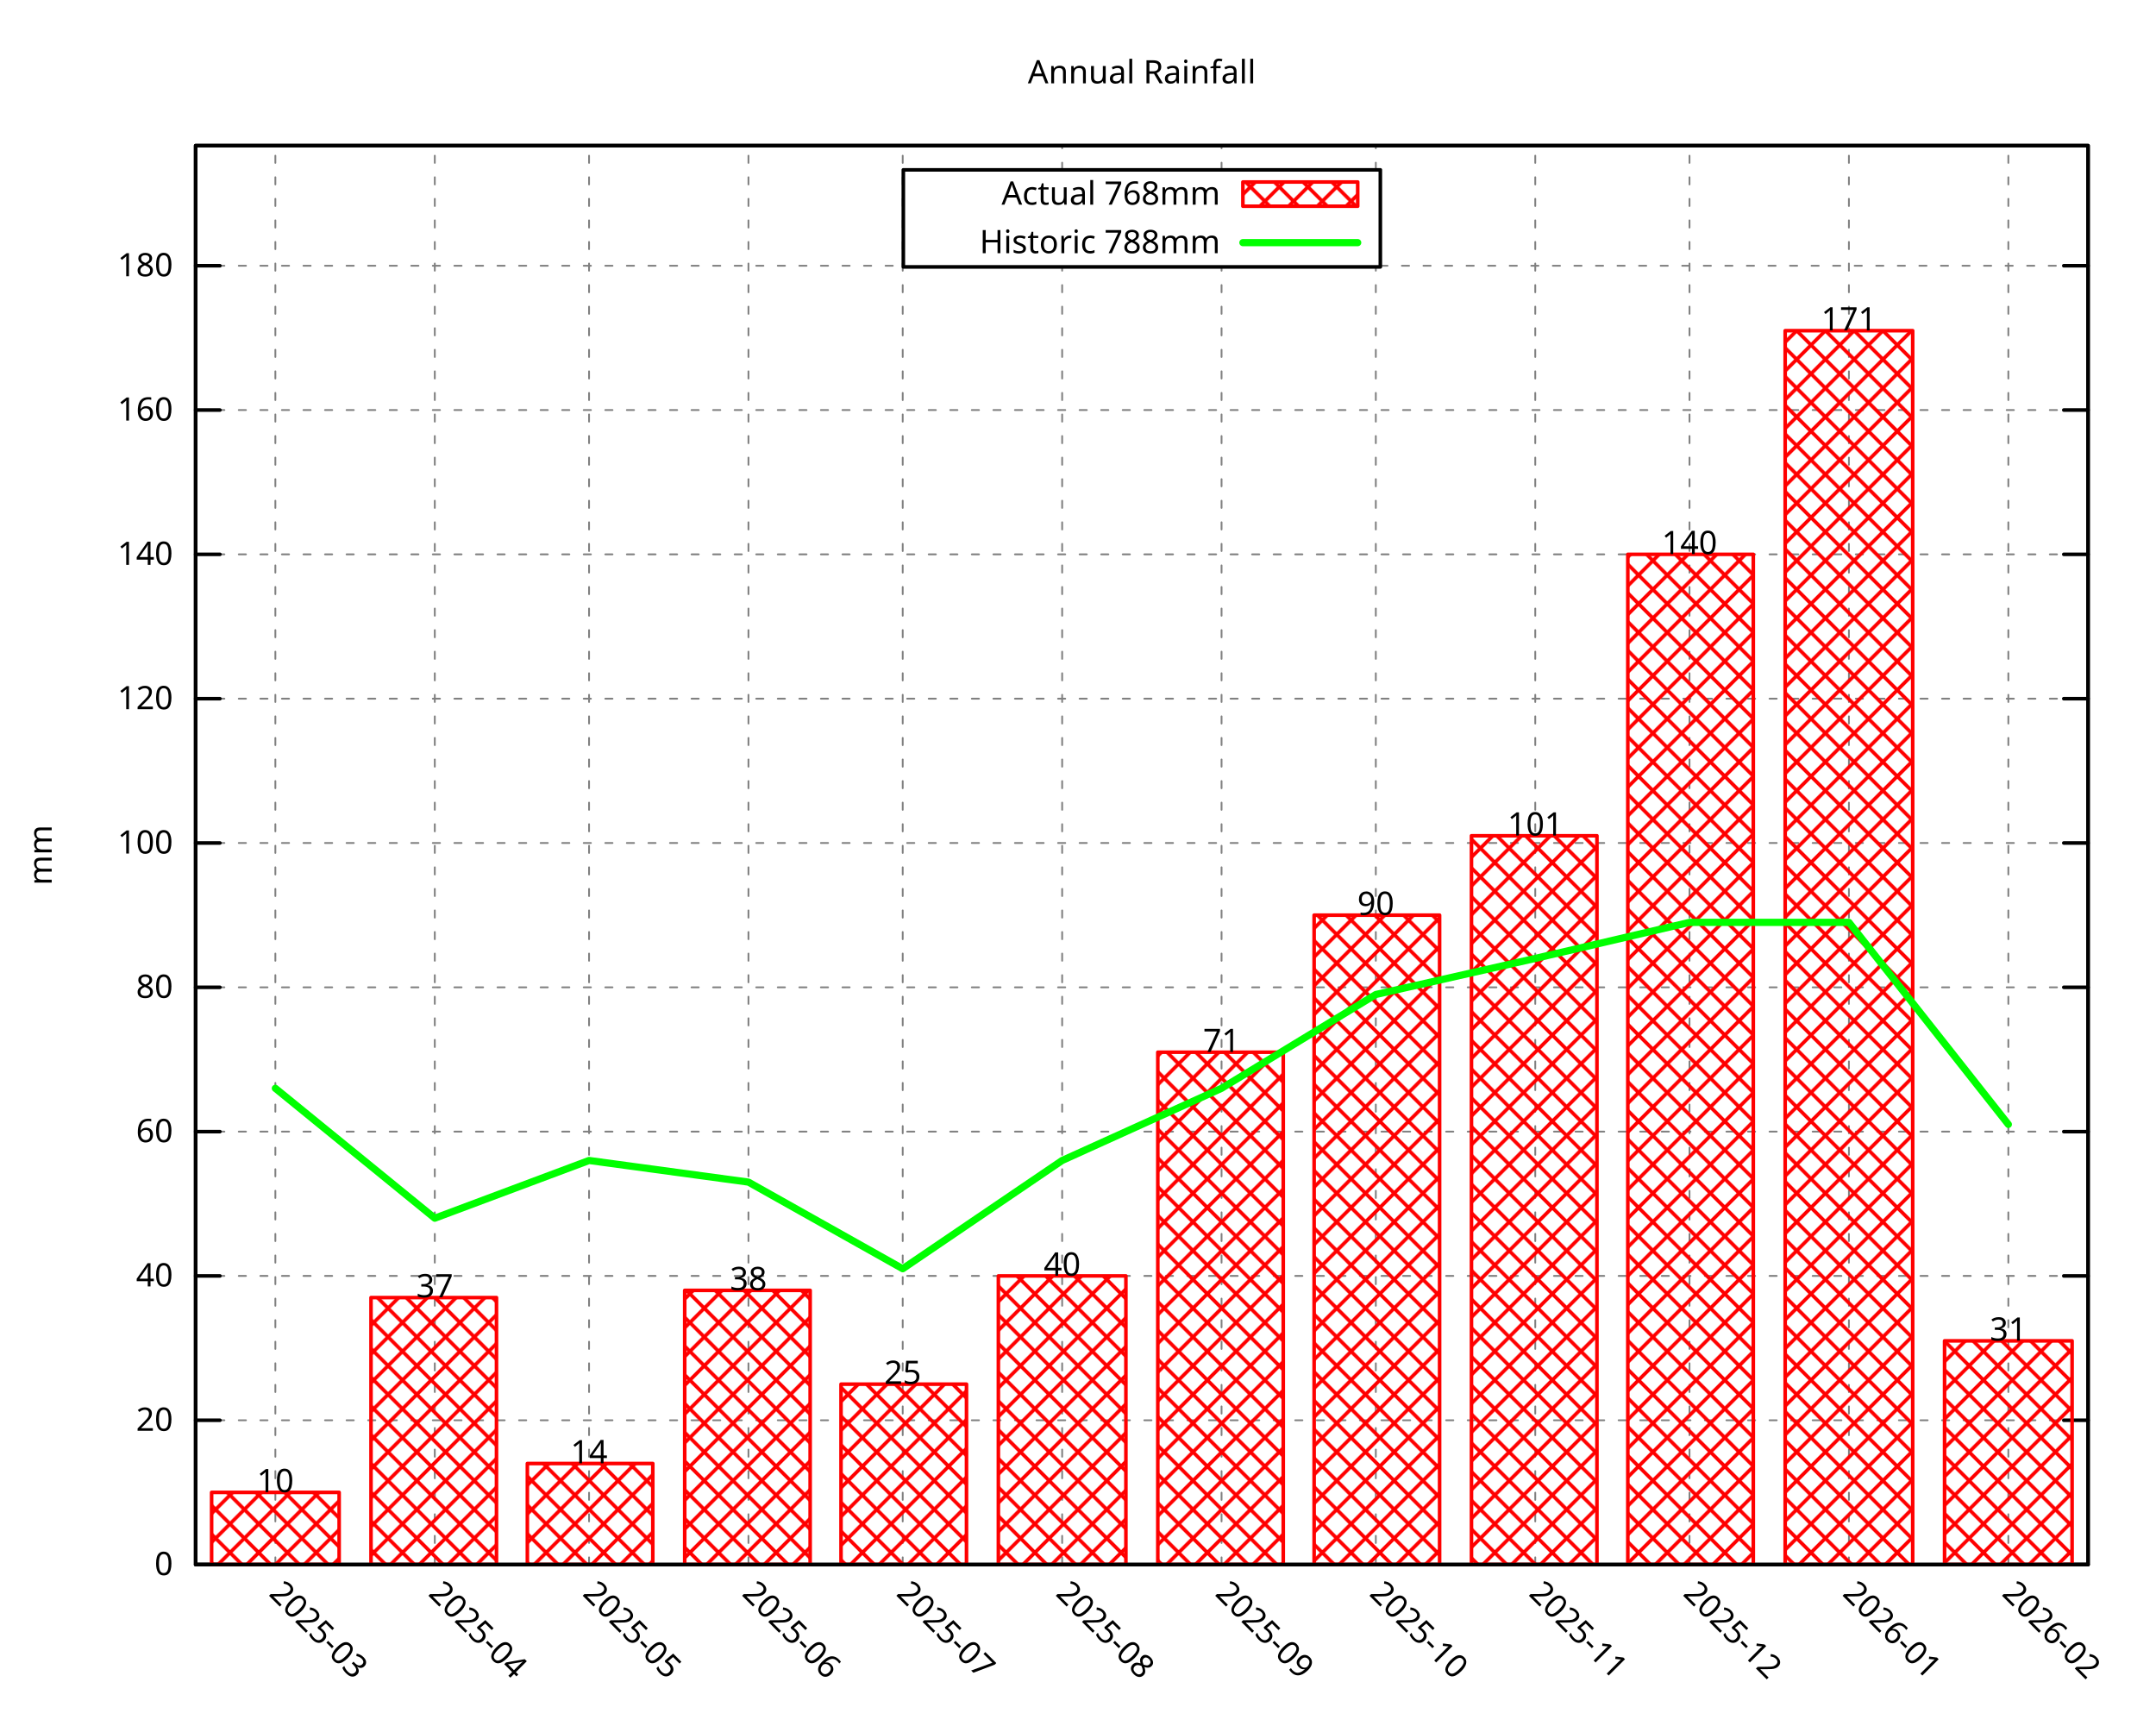
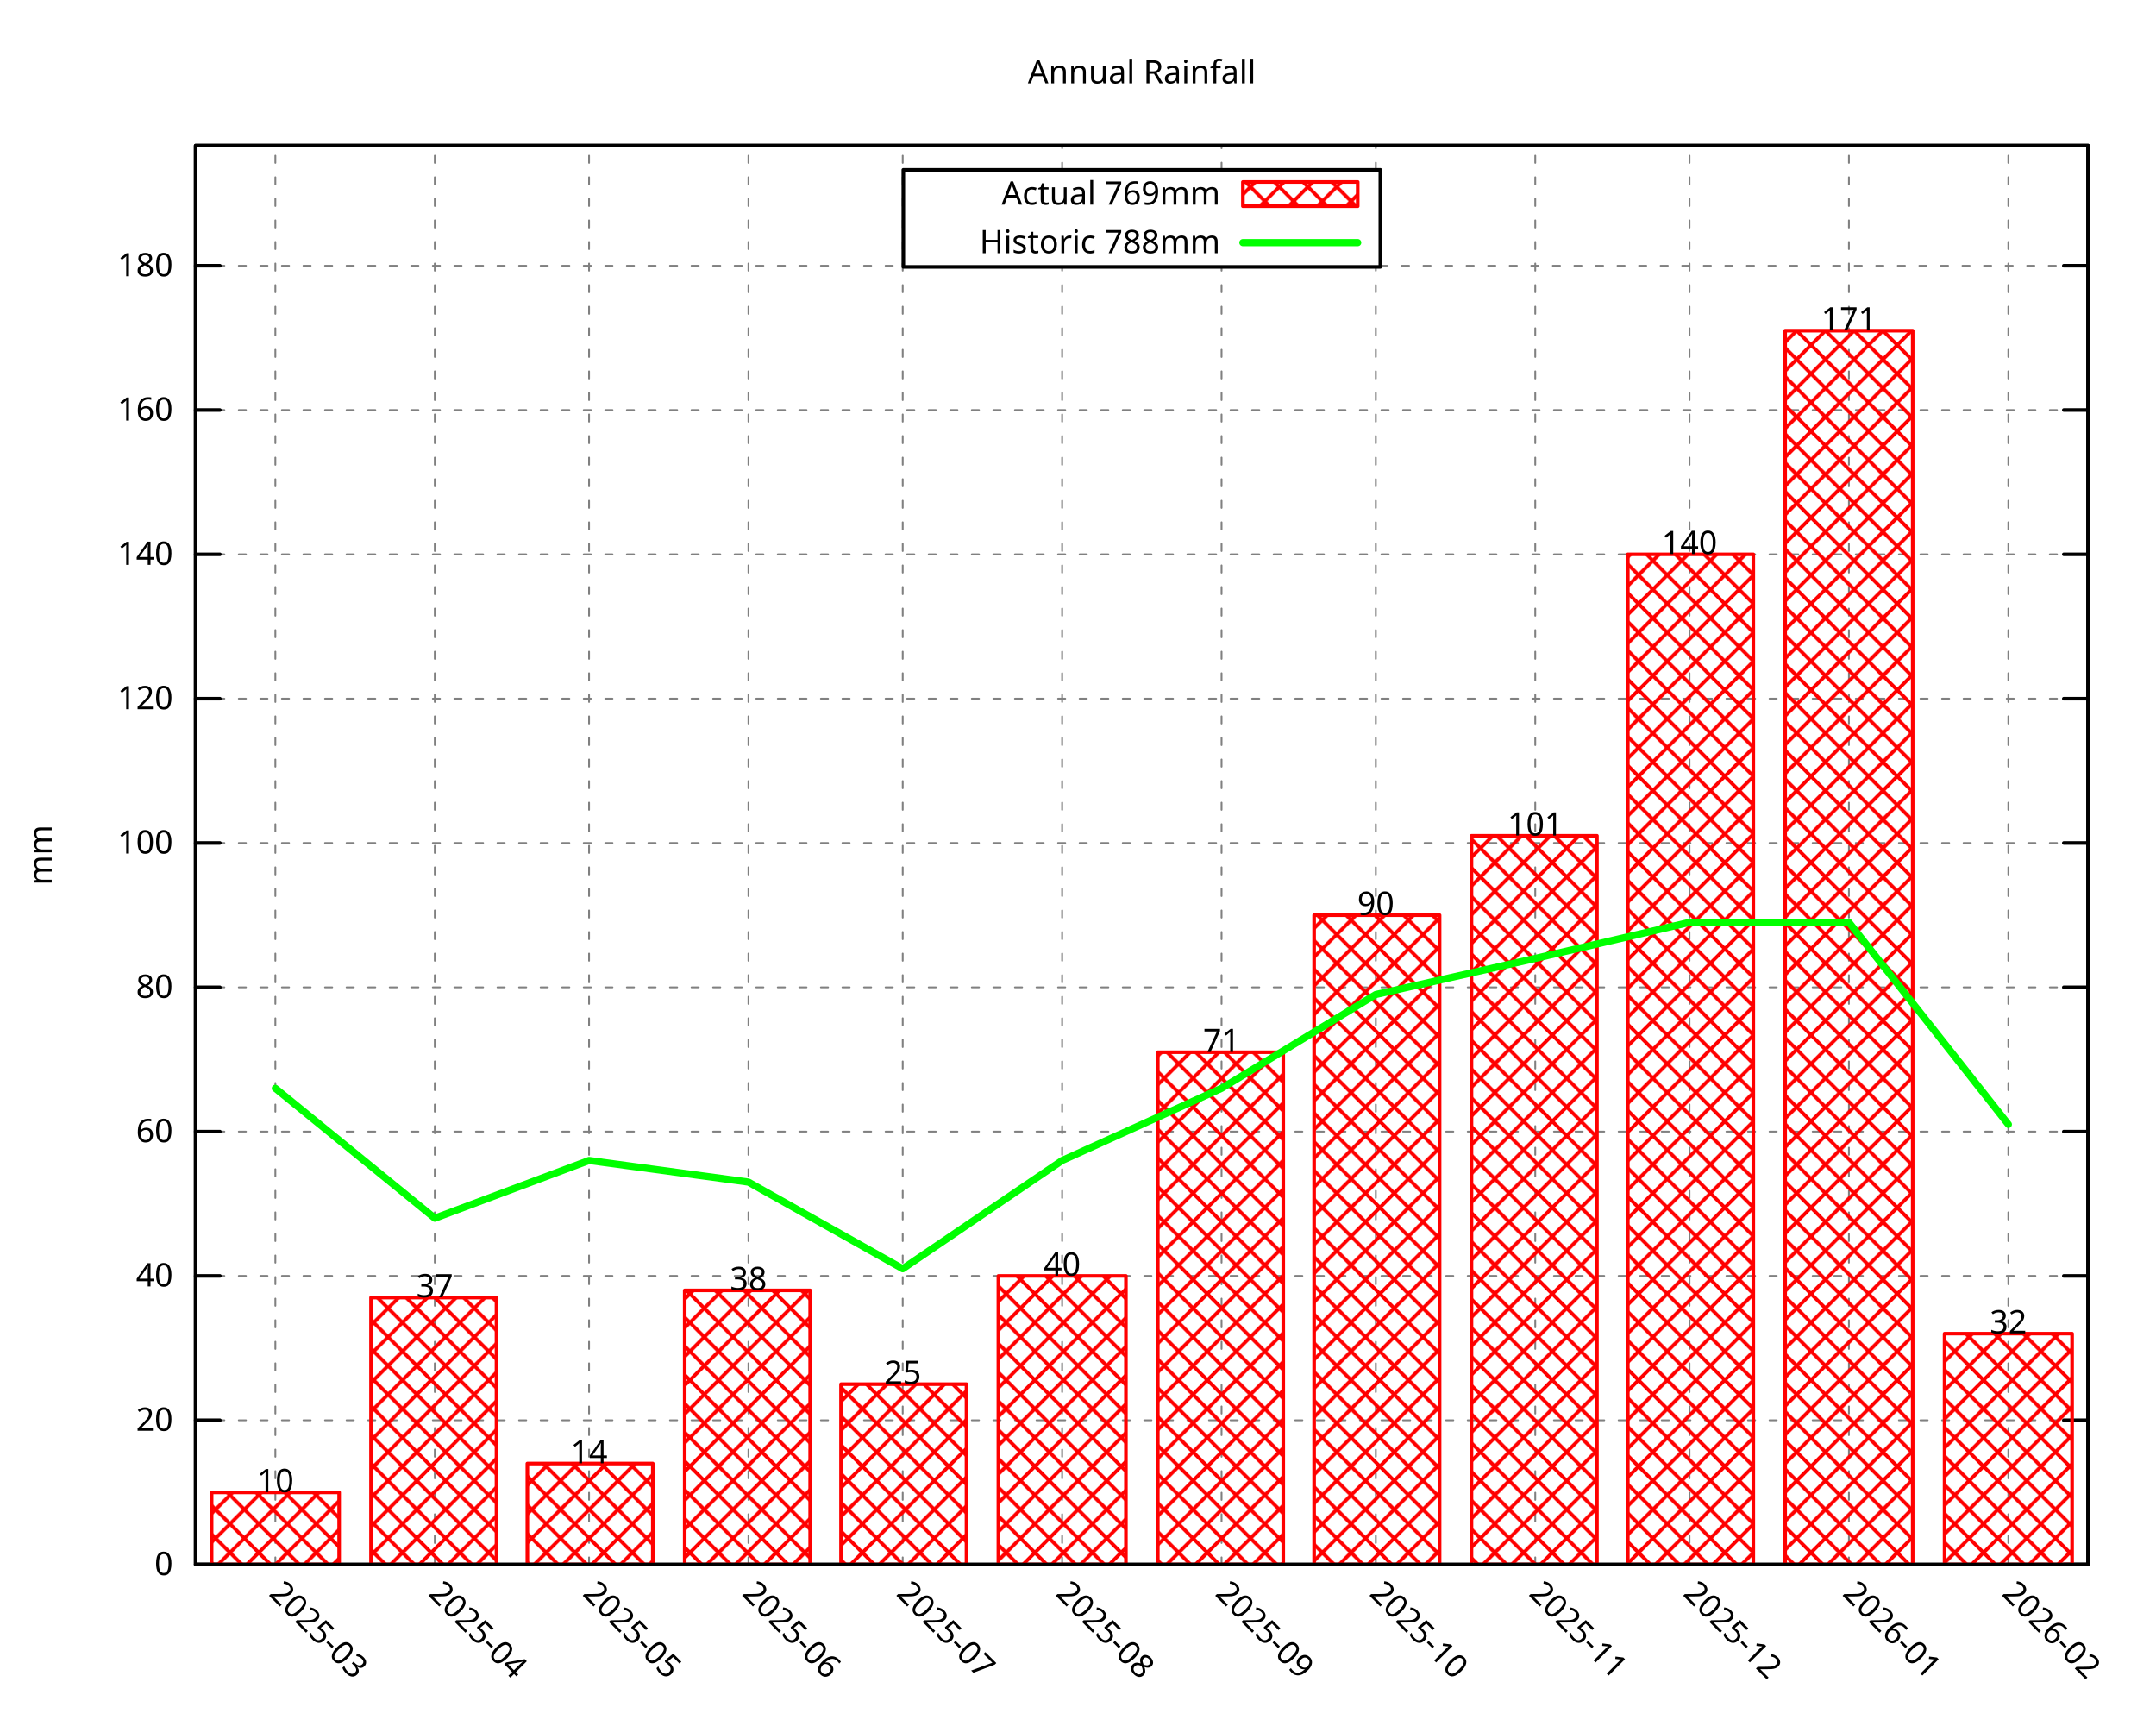
<svg xmlns="http://www.w3.org/2000/svg" xmlns:xlink="http://www.w3.org/1999/xlink" width="600" height="480" viewBox="0 0 600 480">
  <g id="gnuplot_canvas">
    <rect x="0" y="0" width="600" height="480" fill="none" />
    <defs>
      <circle id="gpDot" r="0.5" stroke-width="0.5" stroke="currentColor" />
      <path id="gpPt0" stroke-width="0.296" stroke="currentColor" d="M-1,0 h2 M0,-1 v2" />
      <path id="gpPt1" stroke-width="0.296" stroke="currentColor" d="M-1,-1 L1,1 M1,-1 L-1,1" />
      <path id="gpPt2" stroke-width="0.296" stroke="currentColor" d="M-1,0 L1,0 M0,-1 L0,1 M-1,-1 L1,1 M-1,1 L1,-1" />
      <rect id="gpPt3" stroke-width="0.296" stroke="currentColor" x="-1" y="-1" width="2" height="2" />
      <rect id="gpPt4" stroke-width="0.296" stroke="currentColor" fill="currentColor" x="-1" y="-1" width="2" height="2" />
      <circle id="gpPt5" stroke-width="0.296" stroke="currentColor" cx="0" cy="0" r="1" />
      <use xlink:href="#gpPt5" id="gpPt6" fill="currentColor" stroke="none" />
      <path id="gpPt7" stroke-width="0.296" stroke="currentColor" d="M0,-1.33 L-1.33,0.67 L1.33,0.67 z" />
      <use xlink:href="#gpPt7" id="gpPt8" fill="currentColor" stroke="none" />
      <use xlink:href="#gpPt7" id="gpPt9" stroke="currentColor" transform="rotate(180)" />
      <use xlink:href="#gpPt9" id="gpPt10" fill="currentColor" stroke="none" />
      <use xlink:href="#gpPt3" id="gpPt11" stroke="currentColor" transform="rotate(45)" />
      <use xlink:href="#gpPt11" id="gpPt12" fill="currentColor" stroke="none" />
      <path id="gpPt13" stroke-width="0.296" stroke="currentColor" d="M0,1.330 L1.265,0.411 L0.782,-1.067 L-0.782,-1.076 L-1.265,0.411 z" />
      <use xlink:href="#gpPt13" id="gpPt14" fill="currentColor" stroke="none" />
      <filter id="textbox" filterUnits="objectBoundingBox" x="0" y="0" height="1" width="1">
        <feFlood flood-color="white" flood-opacity="1" result="bgnd" />
        <feComposite in="SourceGraphic" in2="bgnd" operator="atop" />
      </filter>
      <filter id="greybox" filterUnits="objectBoundingBox" x="0" y="0" height="1" width="1">
        <feFlood flood-color="lightgrey" flood-opacity="1" result="grey" />
        <feComposite in="SourceGraphic" in2="grey" operator="atop" />
      </filter>
    </defs>
    <g fill="none" color="white" stroke="currentColor" stroke-width="1.00" stroke-linecap="round" stroke-linejoin="round">
</g>
    <g fill="none" color="black" stroke="currentColor" stroke-width="1.00" stroke-linecap="round" stroke-linejoin="round">
</g>
    <g fill="none" color="black" stroke="black" stroke-width="0.50" stroke-linecap="round" stroke-linejoin="round">
</g>
    <g fill="none" color="gray" stroke="currentColor" stroke-width="0.50" stroke-linecap="round" stroke-linejoin="round">
      <path stroke="gray" stroke-dasharray="2,4" class="gridline" d="M54.45,435.32 L581.09,435.32  " />
    </g>
    <g fill="none" color="gray" stroke="gray" stroke-width="1.00" stroke-linecap="round" stroke-linejoin="round">
</g>
    <g fill="none" color="black" stroke="currentColor" stroke-width="1.00" stroke-linecap="round" stroke-linejoin="round">
      <path stroke="black" d="M54.45,435.32 L61.20,435.32 M581.09,435.32 L574.34,435.32  " />
      <g transform="translate(48.15,438.25)" stroke="none" fill="black" font-family="Droid Sans" font-size="9.00" text-anchor="end">
        <text>
          <tspan font-family="Droid Sans"> 0</tspan>
        </text>
      </g>
    </g>
    <g fill="none" color="black" stroke="currentColor" stroke-width="1.00" stroke-linecap="round" stroke-linejoin="round">
</g>
    <g fill="none" color="black" stroke="black" stroke-width="0.50" stroke-linecap="round" stroke-linejoin="round">
</g>
    <g fill="none" color="gray" stroke="currentColor" stroke-width="0.50" stroke-linecap="round" stroke-linejoin="round">
      <path stroke="gray" stroke-dasharray="2,4" class="gridline" d="M54.45,395.17 L581.09,395.17  " />
    </g>
    <g fill="none" color="gray" stroke="gray" stroke-width="1.00" stroke-linecap="round" stroke-linejoin="round">
</g>
    <g fill="none" color="black" stroke="currentColor" stroke-width="1.00" stroke-linecap="round" stroke-linejoin="round">
      <path stroke="black" d="M54.45,395.17 L61.20,395.17 M581.09,395.17 L574.34,395.17  " />
      <g transform="translate(48.15,398.10)" stroke="none" fill="black" font-family="Droid Sans" font-size="9.00" text-anchor="end">
        <text>
          <tspan font-family="Droid Sans"> 20</tspan>
        </text>
      </g>
    </g>
    <g fill="none" color="black" stroke="currentColor" stroke-width="1.00" stroke-linecap="round" stroke-linejoin="round">
</g>
    <g fill="none" color="black" stroke="black" stroke-width="0.50" stroke-linecap="round" stroke-linejoin="round">
</g>
    <g fill="none" color="gray" stroke="currentColor" stroke-width="0.50" stroke-linecap="round" stroke-linejoin="round">
      <path stroke="gray" stroke-dasharray="2,4" class="gridline" d="M54.45,355.01 L581.09,355.01  " />
    </g>
    <g fill="none" color="gray" stroke="gray" stroke-width="1.00" stroke-linecap="round" stroke-linejoin="round">
</g>
    <g fill="none" color="black" stroke="currentColor" stroke-width="1.00" stroke-linecap="round" stroke-linejoin="round">
      <path stroke="black" d="M54.45,355.01 L61.20,355.01 M581.09,355.01 L574.34,355.01  " />
      <g transform="translate(48.15,357.94)" stroke="none" fill="black" font-family="Droid Sans" font-size="9.00" text-anchor="end">
        <text>
          <tspan font-family="Droid Sans"> 40</tspan>
        </text>
      </g>
    </g>
    <g fill="none" color="black" stroke="currentColor" stroke-width="1.00" stroke-linecap="round" stroke-linejoin="round">
</g>
    <g fill="none" color="black" stroke="black" stroke-width="0.50" stroke-linecap="round" stroke-linejoin="round">
</g>
    <g fill="none" color="gray" stroke="currentColor" stroke-width="0.50" stroke-linecap="round" stroke-linejoin="round">
      <path stroke="gray" stroke-dasharray="2,4" class="gridline" d="M54.45,314.86 L581.09,314.86  " />
    </g>
    <g fill="none" color="gray" stroke="gray" stroke-width="1.00" stroke-linecap="round" stroke-linejoin="round">
</g>
    <g fill="none" color="black" stroke="currentColor" stroke-width="1.00" stroke-linecap="round" stroke-linejoin="round">
      <path stroke="black" d="M54.45,314.86 L61.20,314.86 M581.09,314.86 L574.34,314.86  " />
      <g transform="translate(48.15,317.79)" stroke="none" fill="black" font-family="Droid Sans" font-size="9.00" text-anchor="end">
        <text>
          <tspan font-family="Droid Sans"> 60</tspan>
        </text>
      </g>
    </g>
    <g fill="none" color="black" stroke="currentColor" stroke-width="1.00" stroke-linecap="round" stroke-linejoin="round">
</g>
    <g fill="none" color="black" stroke="black" stroke-width="0.50" stroke-linecap="round" stroke-linejoin="round">
</g>
    <g fill="none" color="gray" stroke="currentColor" stroke-width="0.50" stroke-linecap="round" stroke-linejoin="round">
      <path stroke="gray" stroke-dasharray="2,4" class="gridline" d="M54.45,274.71 L581.09,274.71  " />
    </g>
    <g fill="none" color="gray" stroke="gray" stroke-width="1.00" stroke-linecap="round" stroke-linejoin="round">
</g>
    <g fill="none" color="black" stroke="currentColor" stroke-width="1.00" stroke-linecap="round" stroke-linejoin="round">
      <path stroke="black" d="M54.45,274.71 L61.20,274.71 M581.09,274.71 L574.34,274.71  " />
      <g transform="translate(48.15,277.64)" stroke="none" fill="black" font-family="Droid Sans" font-size="9.00" text-anchor="end">
        <text>
          <tspan font-family="Droid Sans"> 80</tspan>
        </text>
      </g>
    </g>
    <g fill="none" color="black" stroke="currentColor" stroke-width="1.00" stroke-linecap="round" stroke-linejoin="round">
</g>
    <g fill="none" color="black" stroke="black" stroke-width="0.50" stroke-linecap="round" stroke-linejoin="round">
</g>
    <g fill="none" color="gray" stroke="currentColor" stroke-width="0.50" stroke-linecap="round" stroke-linejoin="round">
      <path stroke="gray" stroke-dasharray="2,4" class="gridline" d="M54.45,234.55 L581.09,234.55  " />
    </g>
    <g fill="none" color="gray" stroke="gray" stroke-width="1.00" stroke-linecap="round" stroke-linejoin="round">
</g>
    <g fill="none" color="black" stroke="currentColor" stroke-width="1.00" stroke-linecap="round" stroke-linejoin="round">
      <path stroke="black" d="M54.45,234.55 L61.20,234.55 M581.09,234.55 L574.34,234.55  " />
      <g transform="translate(48.15,237.48)" stroke="none" fill="black" font-family="Droid Sans" font-size="9.00" text-anchor="end">
        <text>
          <tspan font-family="Droid Sans"> 100</tspan>
        </text>
      </g>
    </g>
    <g fill="none" color="black" stroke="currentColor" stroke-width="1.00" stroke-linecap="round" stroke-linejoin="round">
</g>
    <g fill="none" color="black" stroke="black" stroke-width="0.50" stroke-linecap="round" stroke-linejoin="round">
</g>
    <g fill="none" color="gray" stroke="currentColor" stroke-width="0.50" stroke-linecap="round" stroke-linejoin="round">
      <path stroke="gray" stroke-dasharray="2,4" class="gridline" d="M54.45,194.40 L581.09,194.40  " />
    </g>
    <g fill="none" color="gray" stroke="gray" stroke-width="1.00" stroke-linecap="round" stroke-linejoin="round">
</g>
    <g fill="none" color="black" stroke="currentColor" stroke-width="1.00" stroke-linecap="round" stroke-linejoin="round">
      <path stroke="black" d="M54.45,194.40 L61.20,194.40 M581.09,194.40 L574.34,194.40  " />
      <g transform="translate(48.15,197.33)" stroke="none" fill="black" font-family="Droid Sans" font-size="9.00" text-anchor="end">
        <text>
          <tspan font-family="Droid Sans"> 120</tspan>
        </text>
      </g>
    </g>
    <g fill="none" color="black" stroke="currentColor" stroke-width="1.00" stroke-linecap="round" stroke-linejoin="round">
</g>
    <g fill="none" color="black" stroke="black" stroke-width="0.50" stroke-linecap="round" stroke-linejoin="round">
</g>
    <g fill="none" color="gray" stroke="currentColor" stroke-width="0.50" stroke-linecap="round" stroke-linejoin="round">
      <path stroke="gray" stroke-dasharray="2,4" class="gridline" d="M54.45,154.24 L581.09,154.24  " />
    </g>
    <g fill="none" color="gray" stroke="gray" stroke-width="1.00" stroke-linecap="round" stroke-linejoin="round">
</g>
    <g fill="none" color="black" stroke="currentColor" stroke-width="1.00" stroke-linecap="round" stroke-linejoin="round">
      <path stroke="black" d="M54.45,154.24 L61.20,154.24 M581.09,154.24 L574.34,154.24  " />
      <g transform="translate(48.15,157.17)" stroke="none" fill="black" font-family="Droid Sans" font-size="9.00" text-anchor="end">
        <text>
          <tspan font-family="Droid Sans"> 140</tspan>
        </text>
      </g>
    </g>
    <g fill="none" color="black" stroke="currentColor" stroke-width="1.00" stroke-linecap="round" stroke-linejoin="round">
</g>
    <g fill="none" color="black" stroke="black" stroke-width="0.50" stroke-linecap="round" stroke-linejoin="round">
</g>
    <g fill="none" color="gray" stroke="currentColor" stroke-width="0.50" stroke-linecap="round" stroke-linejoin="round">
      <path stroke="gray" stroke-dasharray="2,4" class="gridline" d="M54.45,114.09 L581.09,114.09  " />
    </g>
    <g fill="none" color="gray" stroke="gray" stroke-width="1.00" stroke-linecap="round" stroke-linejoin="round">
</g>
    <g fill="none" color="black" stroke="currentColor" stroke-width="1.00" stroke-linecap="round" stroke-linejoin="round">
      <path stroke="black" d="M54.45,114.09 L61.20,114.09 M581.09,114.09 L574.34,114.09  " />
      <g transform="translate(48.15,117.02)" stroke="none" fill="black" font-family="Droid Sans" font-size="9.00" text-anchor="end">
        <text>
          <tspan font-family="Droid Sans"> 160</tspan>
        </text>
      </g>
    </g>
    <g fill="none" color="black" stroke="currentColor" stroke-width="1.00" stroke-linecap="round" stroke-linejoin="round">
</g>
    <g fill="none" color="black" stroke="black" stroke-width="0.50" stroke-linecap="round" stroke-linejoin="round">
</g>
    <g fill="none" color="gray" stroke="currentColor" stroke-width="0.50" stroke-linecap="round" stroke-linejoin="round">
      <path stroke="gray" stroke-dasharray="2,4" class="gridline" d="M54.45,73.94 L251.39,73.94 M384.14,73.94 L581.09,73.94  " />
    </g>
    <g fill="none" color="gray" stroke="gray" stroke-width="1.00" stroke-linecap="round" stroke-linejoin="round">
</g>
    <g fill="none" color="black" stroke="currentColor" stroke-width="1.00" stroke-linecap="round" stroke-linejoin="round">
      <path stroke="black" d="M54.45,73.94 L61.20,73.94 M581.09,73.94 L574.34,73.94  " />
      <g transform="translate(48.15,76.87)" stroke="none" fill="black" font-family="Droid Sans" font-size="9.00" text-anchor="end">
        <text>
          <tspan font-family="Droid Sans"> 180</tspan>
        </text>
      </g>
    </g>
    <g fill="none" color="black" stroke="currentColor" stroke-width="1.00" stroke-linecap="round" stroke-linejoin="round">
</g>
    <g fill="none" color="black" stroke="black" stroke-width="0.50" stroke-linecap="round" stroke-linejoin="round">
</g>
    <g fill="none" color="gray" stroke="currentColor" stroke-width="0.50" stroke-linecap="round" stroke-linejoin="round">
      <path stroke="gray" stroke-dasharray="2,4" class="gridline" d="M76.63,435.32 L76.63,40.51  " />
    </g>
    <g fill="none" color="gray" stroke="gray" stroke-width="1.00" stroke-linecap="round" stroke-linejoin="round">
</g>
    <g fill="none" color="black" stroke="currentColor" stroke-width="1.00" stroke-linecap="round" stroke-linejoin="round">
      <path stroke="black" d="M76.63,435.32 M76.63,40.51  " />
      <g transform="translate(74.56,443.69) rotate(45.00)" stroke="none" fill="black" font-family="Droid Sans" font-size="9.00" text-anchor="start">
        <text>
          <tspan font-family="Droid Sans">2025-03</tspan>
        </text>
      </g>
    </g>
    <g fill="none" color="black" stroke="currentColor" stroke-width="1.00" stroke-linecap="round" stroke-linejoin="round">
</g>
    <g fill="none" color="black" stroke="black" stroke-width="0.50" stroke-linecap="round" stroke-linejoin="round">
</g>
    <g fill="none" color="gray" stroke="currentColor" stroke-width="0.50" stroke-linecap="round" stroke-linejoin="round">
      <path stroke="gray" stroke-dasharray="2,4" class="gridline" d="M121.00,435.32 L121.00,40.51  " />
    </g>
    <g fill="none" color="gray" stroke="gray" stroke-width="1.00" stroke-linecap="round" stroke-linejoin="round">
</g>
    <g fill="none" color="black" stroke="currentColor" stroke-width="1.00" stroke-linecap="round" stroke-linejoin="round">
      <path stroke="black" d="M121.00,435.32 M121.00,40.51  " />
      <g transform="translate(118.93,443.69) rotate(45.00)" stroke="none" fill="black" font-family="Droid Sans" font-size="9.00" text-anchor="start">
        <text>
          <tspan font-family="Droid Sans">2025-04</tspan>
        </text>
      </g>
    </g>
    <g fill="none" color="black" stroke="currentColor" stroke-width="1.00" stroke-linecap="round" stroke-linejoin="round">
</g>
    <g fill="none" color="black" stroke="black" stroke-width="0.50" stroke-linecap="round" stroke-linejoin="round">
</g>
    <g fill="none" color="gray" stroke="currentColor" stroke-width="0.50" stroke-linecap="round" stroke-linejoin="round">
      <path stroke="gray" stroke-dasharray="2,4" class="gridline" d="M163.93,435.32 L163.93,40.51  " />
    </g>
    <g fill="none" color="gray" stroke="gray" stroke-width="1.00" stroke-linecap="round" stroke-linejoin="round">
</g>
    <g fill="none" color="black" stroke="currentColor" stroke-width="1.00" stroke-linecap="round" stroke-linejoin="round">
      <path stroke="black" d="M163.93,435.32 M163.93,40.51  " />
      <g transform="translate(161.86,443.69) rotate(45.00)" stroke="none" fill="black" font-family="Droid Sans" font-size="9.00" text-anchor="start">
        <text>
          <tspan font-family="Droid Sans">2025-05</tspan>
        </text>
      </g>
    </g>
    <g fill="none" color="black" stroke="currentColor" stroke-width="1.00" stroke-linecap="round" stroke-linejoin="round">
</g>
    <g fill="none" color="black" stroke="black" stroke-width="0.50" stroke-linecap="round" stroke-linejoin="round">
</g>
    <g fill="none" color="gray" stroke="currentColor" stroke-width="0.50" stroke-linecap="round" stroke-linejoin="round">
      <path stroke="gray" stroke-dasharray="2,4" class="gridline" d="M208.29,435.32 L208.29,40.51  " />
    </g>
    <g fill="none" color="gray" stroke="gray" stroke-width="1.00" stroke-linecap="round" stroke-linejoin="round">
</g>
    <g fill="none" color="black" stroke="currentColor" stroke-width="1.00" stroke-linecap="round" stroke-linejoin="round">
      <path stroke="black" d="M208.29,435.32 M208.29,40.51  " />
      <g transform="translate(206.22,443.69) rotate(45.00)" stroke="none" fill="black" font-family="Droid Sans" font-size="9.00" text-anchor="start">
        <text>
          <tspan font-family="Droid Sans">2025-06</tspan>
        </text>
      </g>
    </g>
    <g fill="none" color="black" stroke="currentColor" stroke-width="1.00" stroke-linecap="round" stroke-linejoin="round">
</g>
    <g fill="none" color="black" stroke="black" stroke-width="0.50" stroke-linecap="round" stroke-linejoin="round">
</g>
    <g fill="none" color="gray" stroke="currentColor" stroke-width="0.50" stroke-linecap="round" stroke-linejoin="round">
      <path stroke="gray" stroke-dasharray="2,4" class="gridline" d="M251.22,435.32 L251.22,40.51  " />
    </g>
    <g fill="none" color="gray" stroke="gray" stroke-width="1.00" stroke-linecap="round" stroke-linejoin="round">
</g>
    <g fill="none" color="black" stroke="currentColor" stroke-width="1.00" stroke-linecap="round" stroke-linejoin="round">
      <path stroke="black" d="M251.22,435.32 M251.22,40.51  " />
      <g transform="translate(249.15,443.69) rotate(45.00)" stroke="none" fill="black" font-family="Droid Sans" font-size="9.00" text-anchor="start">
        <text>
          <tspan font-family="Droid Sans">2025-07</tspan>
        </text>
      </g>
    </g>
    <g fill="none" color="black" stroke="currentColor" stroke-width="1.00" stroke-linecap="round" stroke-linejoin="round">
</g>
    <g fill="none" color="black" stroke="black" stroke-width="0.50" stroke-linecap="round" stroke-linejoin="round">
</g>
    <g fill="none" color="gray" stroke="currentColor" stroke-width="0.50" stroke-linecap="round" stroke-linejoin="round">
      <path stroke="gray" stroke-dasharray="2,4" class="gridline" d="M295.59,435.32 L295.59,74.26 M295.59,47.26 L295.59,40.51  " />
    </g>
    <g fill="none" color="gray" stroke="gray" stroke-width="1.00" stroke-linecap="round" stroke-linejoin="round">
</g>
    <g fill="none" color="black" stroke="currentColor" stroke-width="1.00" stroke-linecap="round" stroke-linejoin="round">
      <path stroke="black" d="M295.59,435.32 M295.59,40.51  " />
      <g transform="translate(293.52,443.69) rotate(45.00)" stroke="none" fill="black" font-family="Droid Sans" font-size="9.00" text-anchor="start">
        <text>
          <tspan font-family="Droid Sans">2025-08</tspan>
        </text>
      </g>
    </g>
    <g fill="none" color="black" stroke="currentColor" stroke-width="1.00" stroke-linecap="round" stroke-linejoin="round">
</g>
    <g fill="none" color="black" stroke="black" stroke-width="0.50" stroke-linecap="round" stroke-linejoin="round">
</g>
    <g fill="none" color="gray" stroke="currentColor" stroke-width="0.50" stroke-linecap="round" stroke-linejoin="round">
      <path stroke="gray" stroke-dasharray="2,4" class="gridline" d="M339.95,435.32 L339.95,74.26 M339.95,47.26 L339.95,40.51  " />
    </g>
    <g fill="none" color="gray" stroke="gray" stroke-width="1.00" stroke-linecap="round" stroke-linejoin="round">
</g>
    <g fill="none" color="black" stroke="currentColor" stroke-width="1.00" stroke-linecap="round" stroke-linejoin="round">
      <path stroke="black" d="M339.95,435.32 M339.95,40.51  " />
      <g transform="translate(337.88,443.69) rotate(45.00)" stroke="none" fill="black" font-family="Droid Sans" font-size="9.00" text-anchor="start">
        <text>
          <tspan font-family="Droid Sans">2025-09</tspan>
        </text>
      </g>
    </g>
    <g fill="none" color="black" stroke="currentColor" stroke-width="1.00" stroke-linecap="round" stroke-linejoin="round">
</g>
    <g fill="none" color="black" stroke="black" stroke-width="0.50" stroke-linecap="round" stroke-linejoin="round">
</g>
    <g fill="none" color="gray" stroke="currentColor" stroke-width="0.50" stroke-linecap="round" stroke-linejoin="round">
      <path stroke="gray" stroke-dasharray="2,4" class="gridline" d="M382.88,435.32 L382.88,74.26 M382.88,47.26 L382.88,40.51  " />
    </g>
    <g fill="none" color="gray" stroke="gray" stroke-width="1.00" stroke-linecap="round" stroke-linejoin="round">
</g>
    <g fill="none" color="black" stroke="currentColor" stroke-width="1.00" stroke-linecap="round" stroke-linejoin="round">
      <path stroke="black" d="M382.88,435.32 M382.88,40.51  " />
      <g transform="translate(380.81,443.69) rotate(45.00)" stroke="none" fill="black" font-family="Droid Sans" font-size="9.00" text-anchor="start">
        <text>
          <tspan font-family="Droid Sans">2025-10</tspan>
        </text>
      </g>
    </g>
    <g fill="none" color="black" stroke="currentColor" stroke-width="1.00" stroke-linecap="round" stroke-linejoin="round">
</g>
    <g fill="none" color="black" stroke="black" stroke-width="0.50" stroke-linecap="round" stroke-linejoin="round">
</g>
    <g fill="none" color="gray" stroke="currentColor" stroke-width="0.50" stroke-linecap="round" stroke-linejoin="round">
      <path stroke="gray" stroke-dasharray="2,4" class="gridline" d="M427.25,435.32 L427.25,40.51  " />
    </g>
    <g fill="none" color="gray" stroke="gray" stroke-width="1.00" stroke-linecap="round" stroke-linejoin="round">
</g>
    <g fill="none" color="black" stroke="currentColor" stroke-width="1.00" stroke-linecap="round" stroke-linejoin="round">
      <path stroke="black" d="M427.25,435.32 M427.25,40.51  " />
      <g transform="translate(425.18,443.69) rotate(45.00)" stroke="none" fill="black" font-family="Droid Sans" font-size="9.00" text-anchor="start">
        <text>
          <tspan font-family="Droid Sans">2025-11</tspan>
        </text>
      </g>
    </g>
    <g fill="none" color="black" stroke="currentColor" stroke-width="1.00" stroke-linecap="round" stroke-linejoin="round">
</g>
    <g fill="none" color="black" stroke="black" stroke-width="0.50" stroke-linecap="round" stroke-linejoin="round">
</g>
    <g fill="none" color="gray" stroke="currentColor" stroke-width="0.50" stroke-linecap="round" stroke-linejoin="round">
      <path stroke="gray" stroke-dasharray="2,4" class="gridline" d="M470.18,435.32 L470.18,40.51  " />
    </g>
    <g fill="none" color="gray" stroke="gray" stroke-width="1.00" stroke-linecap="round" stroke-linejoin="round">
</g>
    <g fill="none" color="black" stroke="currentColor" stroke-width="1.00" stroke-linecap="round" stroke-linejoin="round">
      <path stroke="black" d="M470.18,435.32 M470.18,40.51  " />
      <g transform="translate(468.11,443.69) rotate(45.00)" stroke="none" fill="black" font-family="Droid Sans" font-size="9.00" text-anchor="start">
        <text>
          <tspan font-family="Droid Sans">2025-12</tspan>
        </text>
      </g>
    </g>
    <g fill="none" color="black" stroke="currentColor" stroke-width="1.00" stroke-linecap="round" stroke-linejoin="round">
</g>
    <g fill="none" color="black" stroke="black" stroke-width="0.50" stroke-linecap="round" stroke-linejoin="round">
</g>
    <g fill="none" color="gray" stroke="currentColor" stroke-width="0.50" stroke-linecap="round" stroke-linejoin="round">
      <path stroke="gray" stroke-dasharray="2,4" class="gridline" d="M514.54,435.32 L514.54,40.51  " />
    </g>
    <g fill="none" color="gray" stroke="gray" stroke-width="1.00" stroke-linecap="round" stroke-linejoin="round">
</g>
    <g fill="none" color="black" stroke="currentColor" stroke-width="1.00" stroke-linecap="round" stroke-linejoin="round">
      <path stroke="black" d="M514.54,435.32 M514.54,40.51  " />
      <g transform="translate(512.47,443.69) rotate(45.00)" stroke="none" fill="black" font-family="Droid Sans" font-size="9.00" text-anchor="start">
        <text>
          <tspan font-family="Droid Sans">2026-01</tspan>
        </text>
      </g>
    </g>
    <g fill="none" color="black" stroke="currentColor" stroke-width="1.00" stroke-linecap="round" stroke-linejoin="round">
</g>
    <g fill="none" color="black" stroke="black" stroke-width="0.50" stroke-linecap="round" stroke-linejoin="round">
</g>
    <g fill="none" color="gray" stroke="currentColor" stroke-width="0.50" stroke-linecap="round" stroke-linejoin="round">
      <path stroke="gray" stroke-dasharray="2,4" class="gridline" d="M558.91,435.32 L558.91,40.51  " />
    </g>
    <g fill="none" color="gray" stroke="gray" stroke-width="1.00" stroke-linecap="round" stroke-linejoin="round">
</g>
    <g fill="none" color="black" stroke="currentColor" stroke-width="1.00" stroke-linecap="round" stroke-linejoin="round">
      <path stroke="black" d="M558.91,435.32 M558.91,40.51  " />
      <g transform="translate(556.84,443.69) rotate(45.00)" stroke="none" fill="black" font-family="Droid Sans" font-size="9.00" text-anchor="start">
        <text>
          <tspan font-family="Droid Sans">2026-02</tspan>
        </text>
      </g>
    </g>
    <g fill="none" color="black" stroke="currentColor" stroke-width="1.00" stroke-linecap="round" stroke-linejoin="round">
</g>
    <g fill="none" color="black" stroke="currentColor" stroke-width="1.00" stroke-linecap="round" stroke-linejoin="round">
      <path stroke="black" d="M54.45,40.51 L54.45,435.32 L581.09,435.32 L581.09,40.51 L54.45,40.51 Z  " />
    </g>
    <g fill="none" color="black" stroke="currentColor" stroke-width="1.00" stroke-linecap="round" stroke-linejoin="round">
</g>
    <g fill="none" color="black" stroke="currentColor" stroke-width="1.00" stroke-linecap="round" stroke-linejoin="round">
      <path stroke="black" d="M251.39,74.26 L251.39,47.26 L384.14,47.26 L384.14,74.26 L251.39,74.26 Z  " />
    </g>
    <g id="gnuplot_plot_1">
      <g fill="none" color="black" stroke="currentColor" stroke-width="1.00" stroke-linecap="round" stroke-linejoin="round">
        <g transform="translate(339.59,56.94)" stroke="none" fill="black" font-family="Droid Sans" font-size="9.00" text-anchor="end">
          <text>
-             <tspan font-family="Droid Sans">Actual 768mm</tspan>
+             <tspan font-family="Droid Sans">Actual 769mm</tspan>
          </text>
        </g>
      </g>
      <g fill="none" color="black" stroke="currentColor" stroke-width="1.00" stroke-linecap="round" stroke-linejoin="round">
        <defs>
          <pattern id="gpPat1" patternUnits="userSpaceOnUse" x="0" y="0" width="8" height="8">
            <path style="fill:none; stroke:rgb(255,0,0)" d="M0,0 L8,8 M0,8 L8,0" />
          </pattern>
        </defs>
        <g stroke="none" shape-rendering="crispEdges">
          <polygon fill="url(#gpPat1)" points="345.89,57.38 377.84,57.38 377.84,50.63 345.89,50.63 " />
        </g>
        <path stroke="rgb(255,   0,   0)" d="M345.89,57.38 L377.84,57.38 L377.84,50.64 L345.89,50.64 L345.89,57.38 Z  " />
      </g>
      <g fill="none" color="black" stroke="currentColor" stroke-width="1.00" stroke-linecap="round" stroke-linejoin="round">
        <defs>
          <pattern id="gpPat2" patternUnits="userSpaceOnUse" x="0" y="0" width="8" height="8">
            <path style="fill:none; stroke:rgb(255,0,0)" d="M0,0 L8,8 M0,8 L8,0" />
          </pattern>
        </defs>
        <g stroke="none" shape-rendering="crispEdges">
          <polygon fill="url(#gpPat2)" points="58.89,435.32 94.39,435.32 94.39,415.23 58.89,415.23 " />
        </g>
        <path stroke="rgb(255,   0,   0)" d="M58.89,435.32 L58.89,415.24 L94.38,415.24 L94.38,435.32 L58.89,435.32 Z  " />
        <g stroke="none" shape-rendering="crispEdges">
          <polygon fill="url(#gpPat2)" points="103.25,435.32 138.18,435.32 138.18,361.03 103.25,361.03 " />
        </g>
        <path stroke="rgb(255,   0,   0)" d="M103.25,435.32 L103.25,361.04 L138.17,361.04 L138.17,435.32 L103.25,435.32 Z  " />
        <g stroke="none" shape-rendering="crispEdges">
          <polygon fill="url(#gpPat2)" points="146.76,435.32 181.68,435.32 181.68,407.20 146.76,407.20 " />
        </g>
        <path stroke="rgb(255,   0,   0)" d="M146.76,435.32 L146.76,407.21 L181.67,407.21 L181.67,435.32 L146.76,435.32 Z  " />
        <g stroke="none" shape-rendering="crispEdges">
          <polygon fill="url(#gpPat2)" points="190.55,435.32 225.47,435.32 225.47,359.02 190.55,359.02 " />
        </g>
        <path stroke="rgb(255,   0,   0)" d="M190.55,435.32 L190.55,359.03 L225.46,359.03 L225.46,435.32 L190.55,435.32 Z  " />
        <g stroke="none" shape-rendering="crispEdges">
          <polygon fill="url(#gpPat2)" points="234.05,435.32 268.98,435.32 268.98,385.12 234.05,385.12 " />
        </g>
        <path stroke="rgb(255,   0,   0)" d="M234.05,435.32 L234.05,385.13 L268.97,385.13 L268.97,435.32 L234.05,435.32 Z  " />
        <g stroke="none" shape-rendering="crispEdges">
          <polygon fill="url(#gpPat2)" points="277.84,435.32 313.34,435.32 313.34,355.00 277.84,355.00 " />
        </g>
        <path stroke="rgb(255,   0,   0)" d="M277.84,435.32 L277.84,355.01 L313.33,355.01 L313.33,435.32 L277.84,435.32 Z  " />
        <g stroke="none" shape-rendering="crispEdges">
          <polygon fill="url(#gpPat2)" points="322.21,435.32 357.13,435.32 357.13,292.76 322.21,292.76 " />
        </g>
        <path stroke="rgb(255,   0,   0)" d="M322.21,435.32 L322.21,292.77 L357.12,292.77 L357.12,435.32 L322.21,435.32 Z  " />
        <g stroke="none" shape-rendering="crispEdges">
          <polygon fill="url(#gpPat2)" points="365.71,435.32 400.64,435.32 400.64,254.62 365.71,254.62 " />
        </g>
        <path stroke="rgb(255,   0,   0)" d="M365.71,435.32 L365.71,254.63 L400.63,254.63 L400.63,435.32 L365.71,435.32 Z  " />
        <g stroke="none" shape-rendering="crispEdges">
          <polygon fill="url(#gpPat2)" points="409.50,435.32 444.43,435.32 444.43,232.53 409.50,232.53 " />
        </g>
        <path stroke="rgb(255,   0,   0)" d="M409.50,435.32 L409.50,232.54 L444.42,232.54 L444.42,435.32 L409.50,435.32 Z  " />
        <g stroke="none" shape-rendering="crispEdges">
          <polygon fill="url(#gpPat2)" points="453.01,435.32 487.94,435.32 487.94,154.23 453.01,154.23 " />
        </g>
        <path stroke="rgb(255,   0,   0)" d="M453.01,435.32 L453.01,154.24 L487.93,154.24 L487.93,435.32 L453.01,435.32 Z  " />
        <g stroke="none" shape-rendering="crispEdges">
          <polygon fill="url(#gpPat2)" points="496.80,435.32 532.30,435.32 532.30,92.00 496.80,92.00 " />
        </g>
        <path stroke="rgb(255,   0,   0)" d="M496.80,435.32 L496.80,92.01 L532.29,92.01 L532.29,435.32 L496.80,435.32 Z  " />
        <g stroke="none" shape-rendering="crispEdges">
-           <polygon fill="url(#gpPat2)" points="541.16,435.32 576.66,435.32 576.66,373.07 541.16,373.07 " />
-         </g>
-         <path stroke="rgb(255,   0,   0)" d="M541.16,435.32 L541.16,373.08 L576.65,373.08 L576.65,435.32 L541.16,435.32 Z  " />
+           <polygon fill="url(#gpPat2)" points="541.16,435.32 576.66,435.32 576.66,371.06 541.16,371.06 " />
+         </g>
+         <path stroke="rgb(255,   0,   0)" d="M541.16,435.32 L541.16,371.07 L576.65,371.07 L576.65,435.32 L541.16,435.32 Z  " />
      </g>
    </g>
    <g id="gnuplot_plot_2" fill="none">
      <g fill="none" color="black" stroke="currentColor" stroke-width="1.00" stroke-linecap="round" stroke-linejoin="round">
        <g transform="translate(76.63,415.16)" stroke="none" fill="black" font-family="Droid Sans" font-size="9.00" text-anchor="middle">
          <text>
            <tspan font-family="Droid Sans">10</tspan>
          </text>
        </g>
        <g transform="translate(121.00,360.95)" stroke="none" fill="black" font-family="Droid Sans" font-size="9.00" text-anchor="middle">
          <text>
            <tspan font-family="Droid Sans">37</tspan>
          </text>
        </g>
        <g transform="translate(163.93,407.13)" stroke="none" fill="black" font-family="Droid Sans" font-size="9.00" text-anchor="middle">
          <text>
            <tspan font-family="Droid Sans">14</tspan>
          </text>
        </g>
        <g transform="translate(208.29,358.95)" stroke="none" fill="black" font-family="Droid Sans" font-size="9.00" text-anchor="middle">
          <text>
            <tspan font-family="Droid Sans">38</tspan>
          </text>
        </g>
        <g transform="translate(251.22,385.05)" stroke="none" fill="black" font-family="Droid Sans" font-size="9.00" text-anchor="middle">
          <text>
            <tspan font-family="Droid Sans">25</tspan>
          </text>
        </g>
        <g transform="translate(295.59,354.93)" stroke="none" fill="black" font-family="Droid Sans" font-size="9.00" text-anchor="middle">
          <text>
            <tspan font-family="Droid Sans">40</tspan>
          </text>
        </g>
        <g transform="translate(339.95,292.69)" stroke="none" fill="black" font-family="Droid Sans" font-size="9.00" text-anchor="middle">
          <text>
            <tspan font-family="Droid Sans">71</tspan>
          </text>
        </g>
        <g transform="translate(382.88,254.55)" stroke="none" fill="black" font-family="Droid Sans" font-size="9.00" text-anchor="middle">
          <text>
            <tspan font-family="Droid Sans">90</tspan>
          </text>
        </g>
        <g transform="translate(427.25,232.46)" stroke="none" fill="black" font-family="Droid Sans" font-size="9.00" text-anchor="middle">
          <text>
            <tspan font-family="Droid Sans">101</tspan>
          </text>
        </g>
        <g transform="translate(470.18,154.16)" stroke="none" fill="black" font-family="Droid Sans" font-size="9.00" text-anchor="middle">
          <text>
            <tspan font-family="Droid Sans">140</tspan>
          </text>
        </g>
        <g transform="translate(514.54,91.93)" stroke="none" fill="black" font-family="Droid Sans" font-size="9.00" text-anchor="middle">
          <text>
            <tspan font-family="Droid Sans">171</tspan>
          </text>
        </g>
-         <g transform="translate(558.91,373.00)" stroke="none" fill="black" font-family="Droid Sans" font-size="9.00" text-anchor="middle">
-           <text>
-             <tspan font-family="Droid Sans">31</tspan>
+         <g transform="translate(558.91,370.99)" stroke="none" fill="black" font-family="Droid Sans" font-size="9.00" text-anchor="middle">
+           <text>
+             <tspan font-family="Droid Sans">32</tspan>
          </text>
        </g>
      </g>
    </g>
    <g id="gnuplot_plot_3">
      <g fill="none" color="white" stroke="black" stroke-width="2.00" stroke-linecap="round" stroke-linejoin="round">
</g>
      <g fill="none" color="black" stroke="currentColor" stroke-width="2.00" stroke-linecap="round" stroke-linejoin="round">
        <g transform="translate(339.59,70.44)" stroke="none" fill="black" font-family="Droid Sans" font-size="9.00" text-anchor="end">
          <text>
            <tspan font-family="Droid Sans">Historic 788mm</tspan>
          </text>
        </g>
      </g>
      <g fill="none" color="black" stroke="currentColor" stroke-width="2.00" stroke-linecap="round" stroke-linejoin="round">
        <path stroke="rgb(  0, 255,   0)" d="M345.89,67.51 L377.84,67.51 M76.63,302.81 L121.00,338.95 L163.93,322.89 L208.29,328.91 L251.22,353.01 L295.59,322.89   L339.95,302.81 L382.88,276.71 L427.25,266.67 L470.18,256.64 L514.54,256.64 L558.91,312.85  " />
      </g>
    </g>
    <g fill="none" color="black" stroke="currentColor" stroke-width="2.00" stroke-linecap="round" stroke-linejoin="round">
</g>
    <g fill="none" color="black" stroke="black" stroke-width="1.00" stroke-linecap="round" stroke-linejoin="round">
</g>
    <g fill="none" color="black" stroke="currentColor" stroke-width="1.00" stroke-linecap="round" stroke-linejoin="round">
      <path stroke="black" d="M54.45,40.51 L54.45,435.32 L581.09,435.32 L581.09,40.51 L54.45,40.51 Z  " />
      <g transform="translate(14.39,237.92) rotate(270.00)" stroke="none" fill="black" font-family="Droid Sans" font-size="9.00" text-anchor="middle">
        <text>
          <tspan font-family="Droid Sans">mm</tspan>
        </text>
      </g>
    </g>
    <g fill="none" color="black" stroke="currentColor" stroke-width="1.00" stroke-linecap="round" stroke-linejoin="round">
</g>
    <g fill="none" color="black" stroke="currentColor" stroke-width="1.00" stroke-linecap="round" stroke-linejoin="round">
      <g transform="translate(317.77,23.19)" stroke="none" fill="black" font-family="Droid Sans" font-size="9.00" text-anchor="middle">
        <text>
          <tspan font-family="Droid Sans">Annual Rainfall</tspan>
        </text>
      </g>
    </g>
    <g fill="none" color="black" stroke="currentColor" stroke-width="1.00" stroke-linecap="round" stroke-linejoin="round">
</g>
  </g>
</svg>
